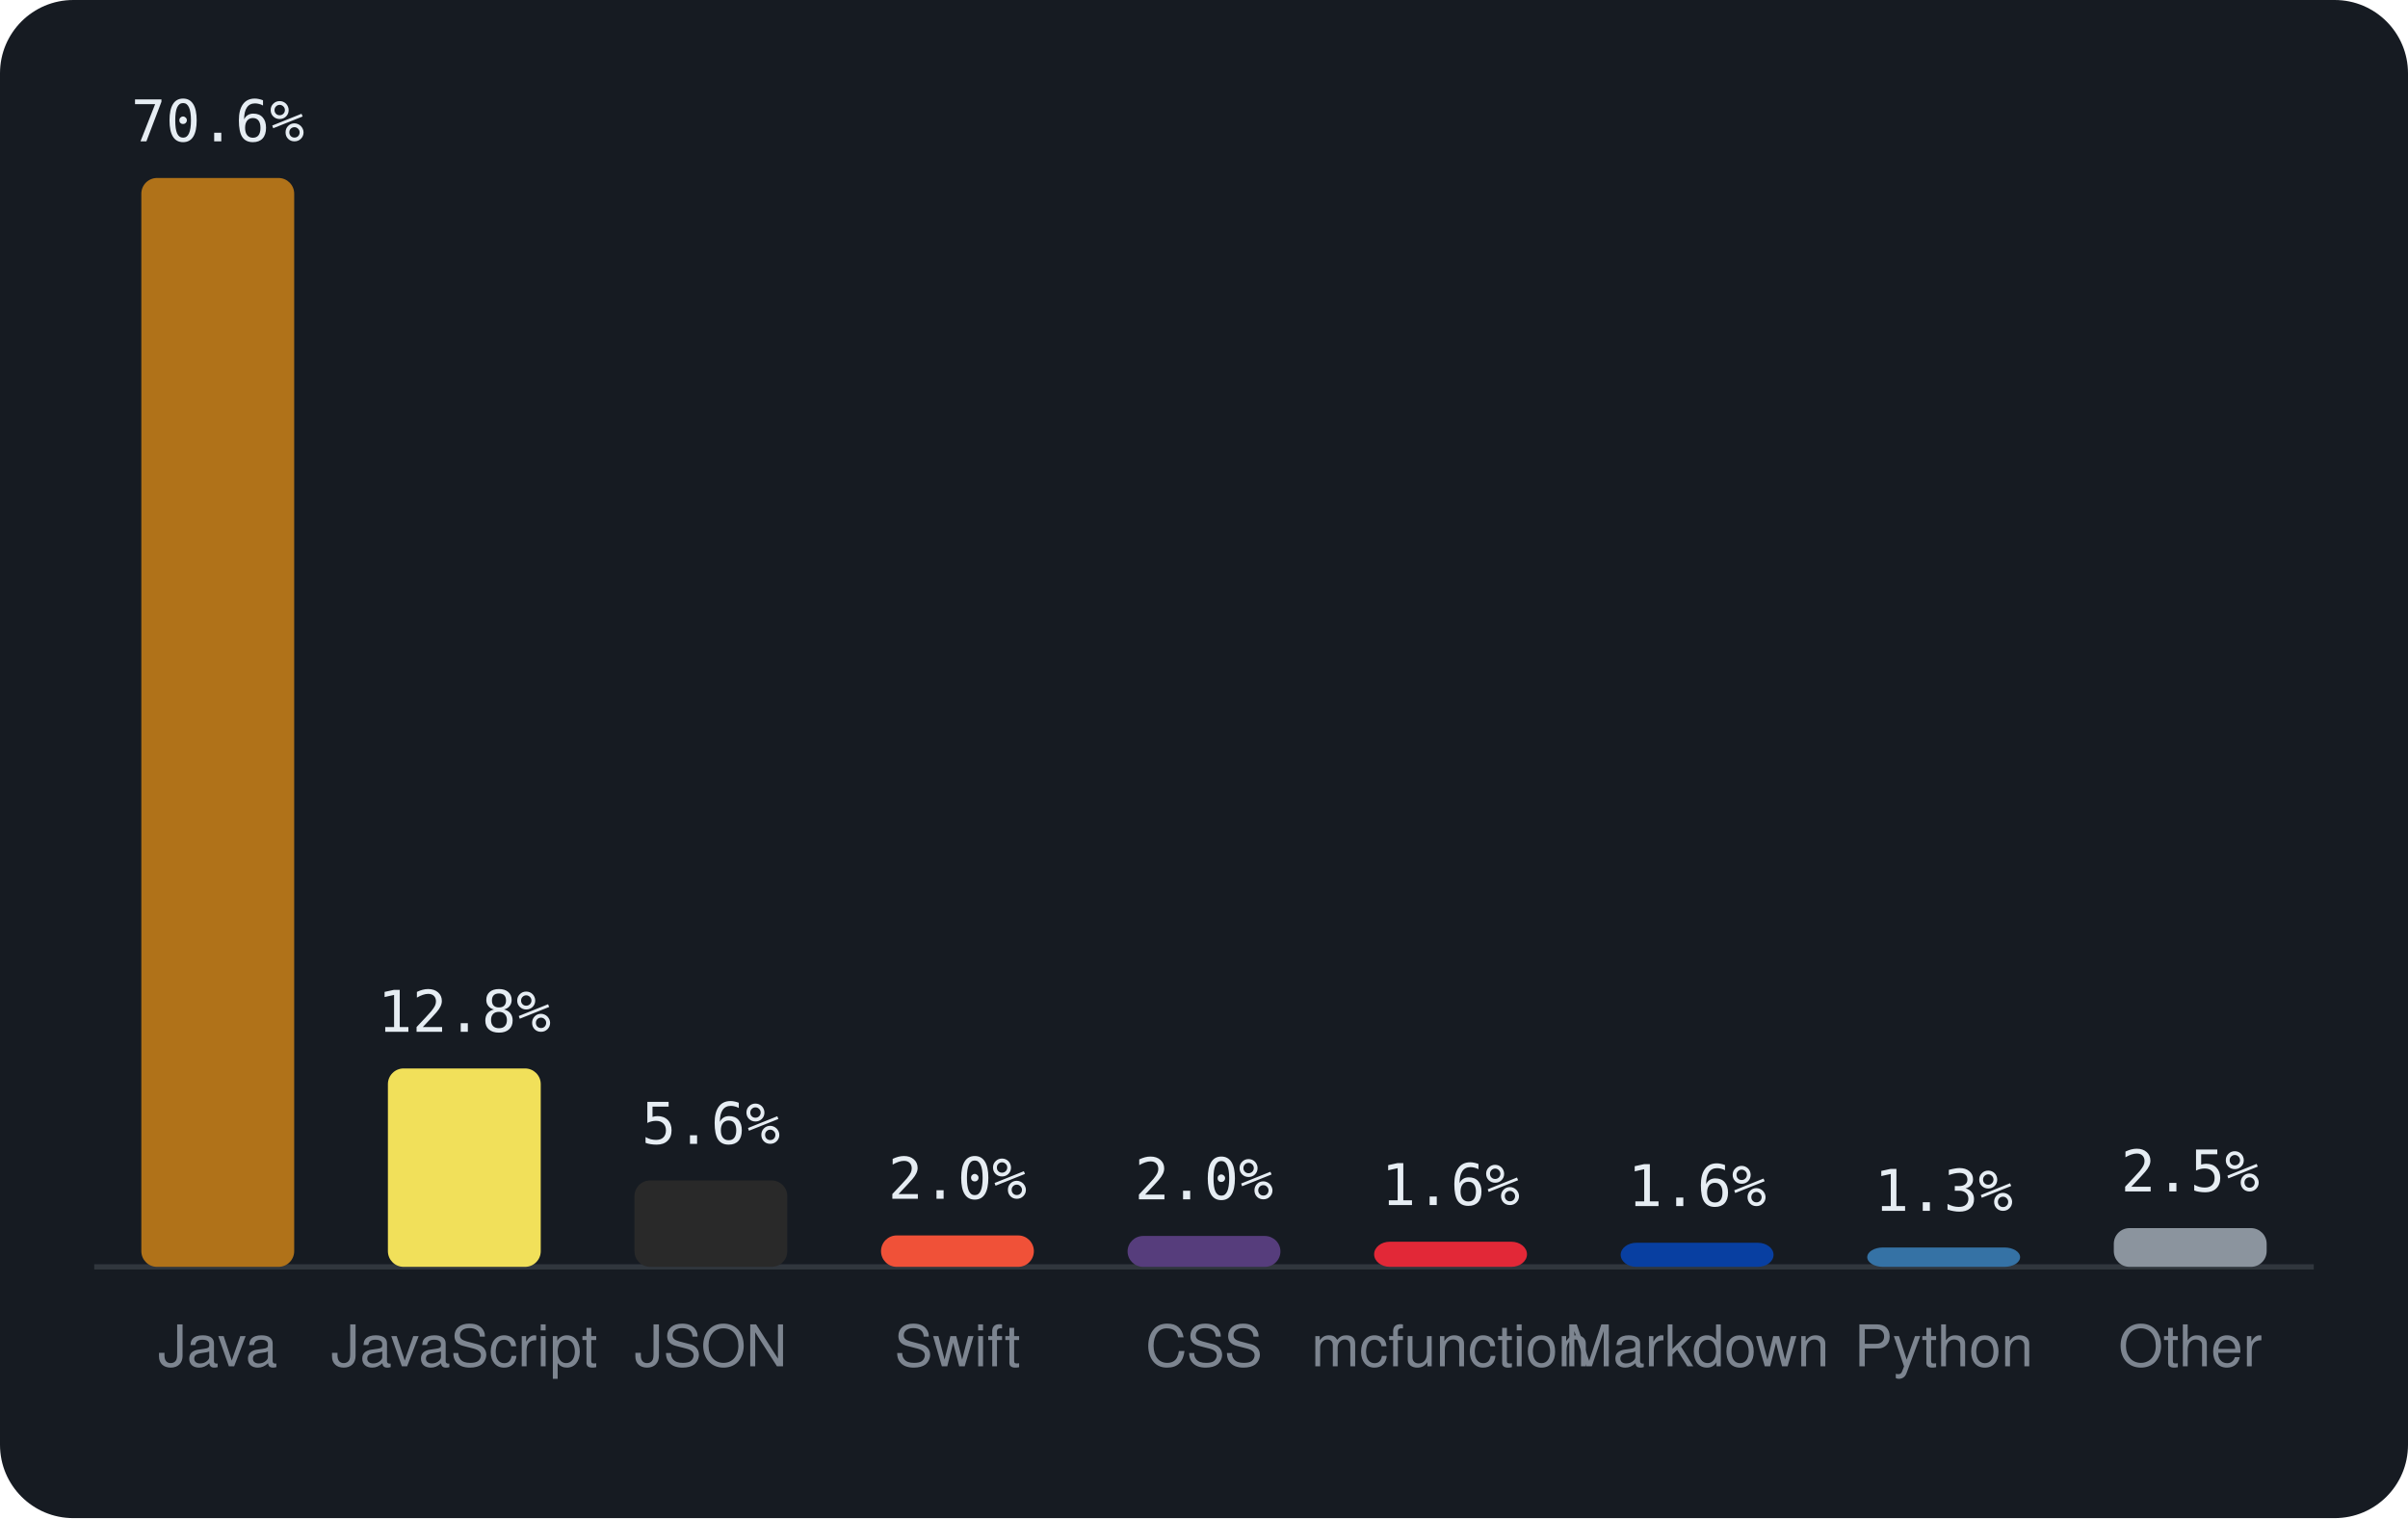
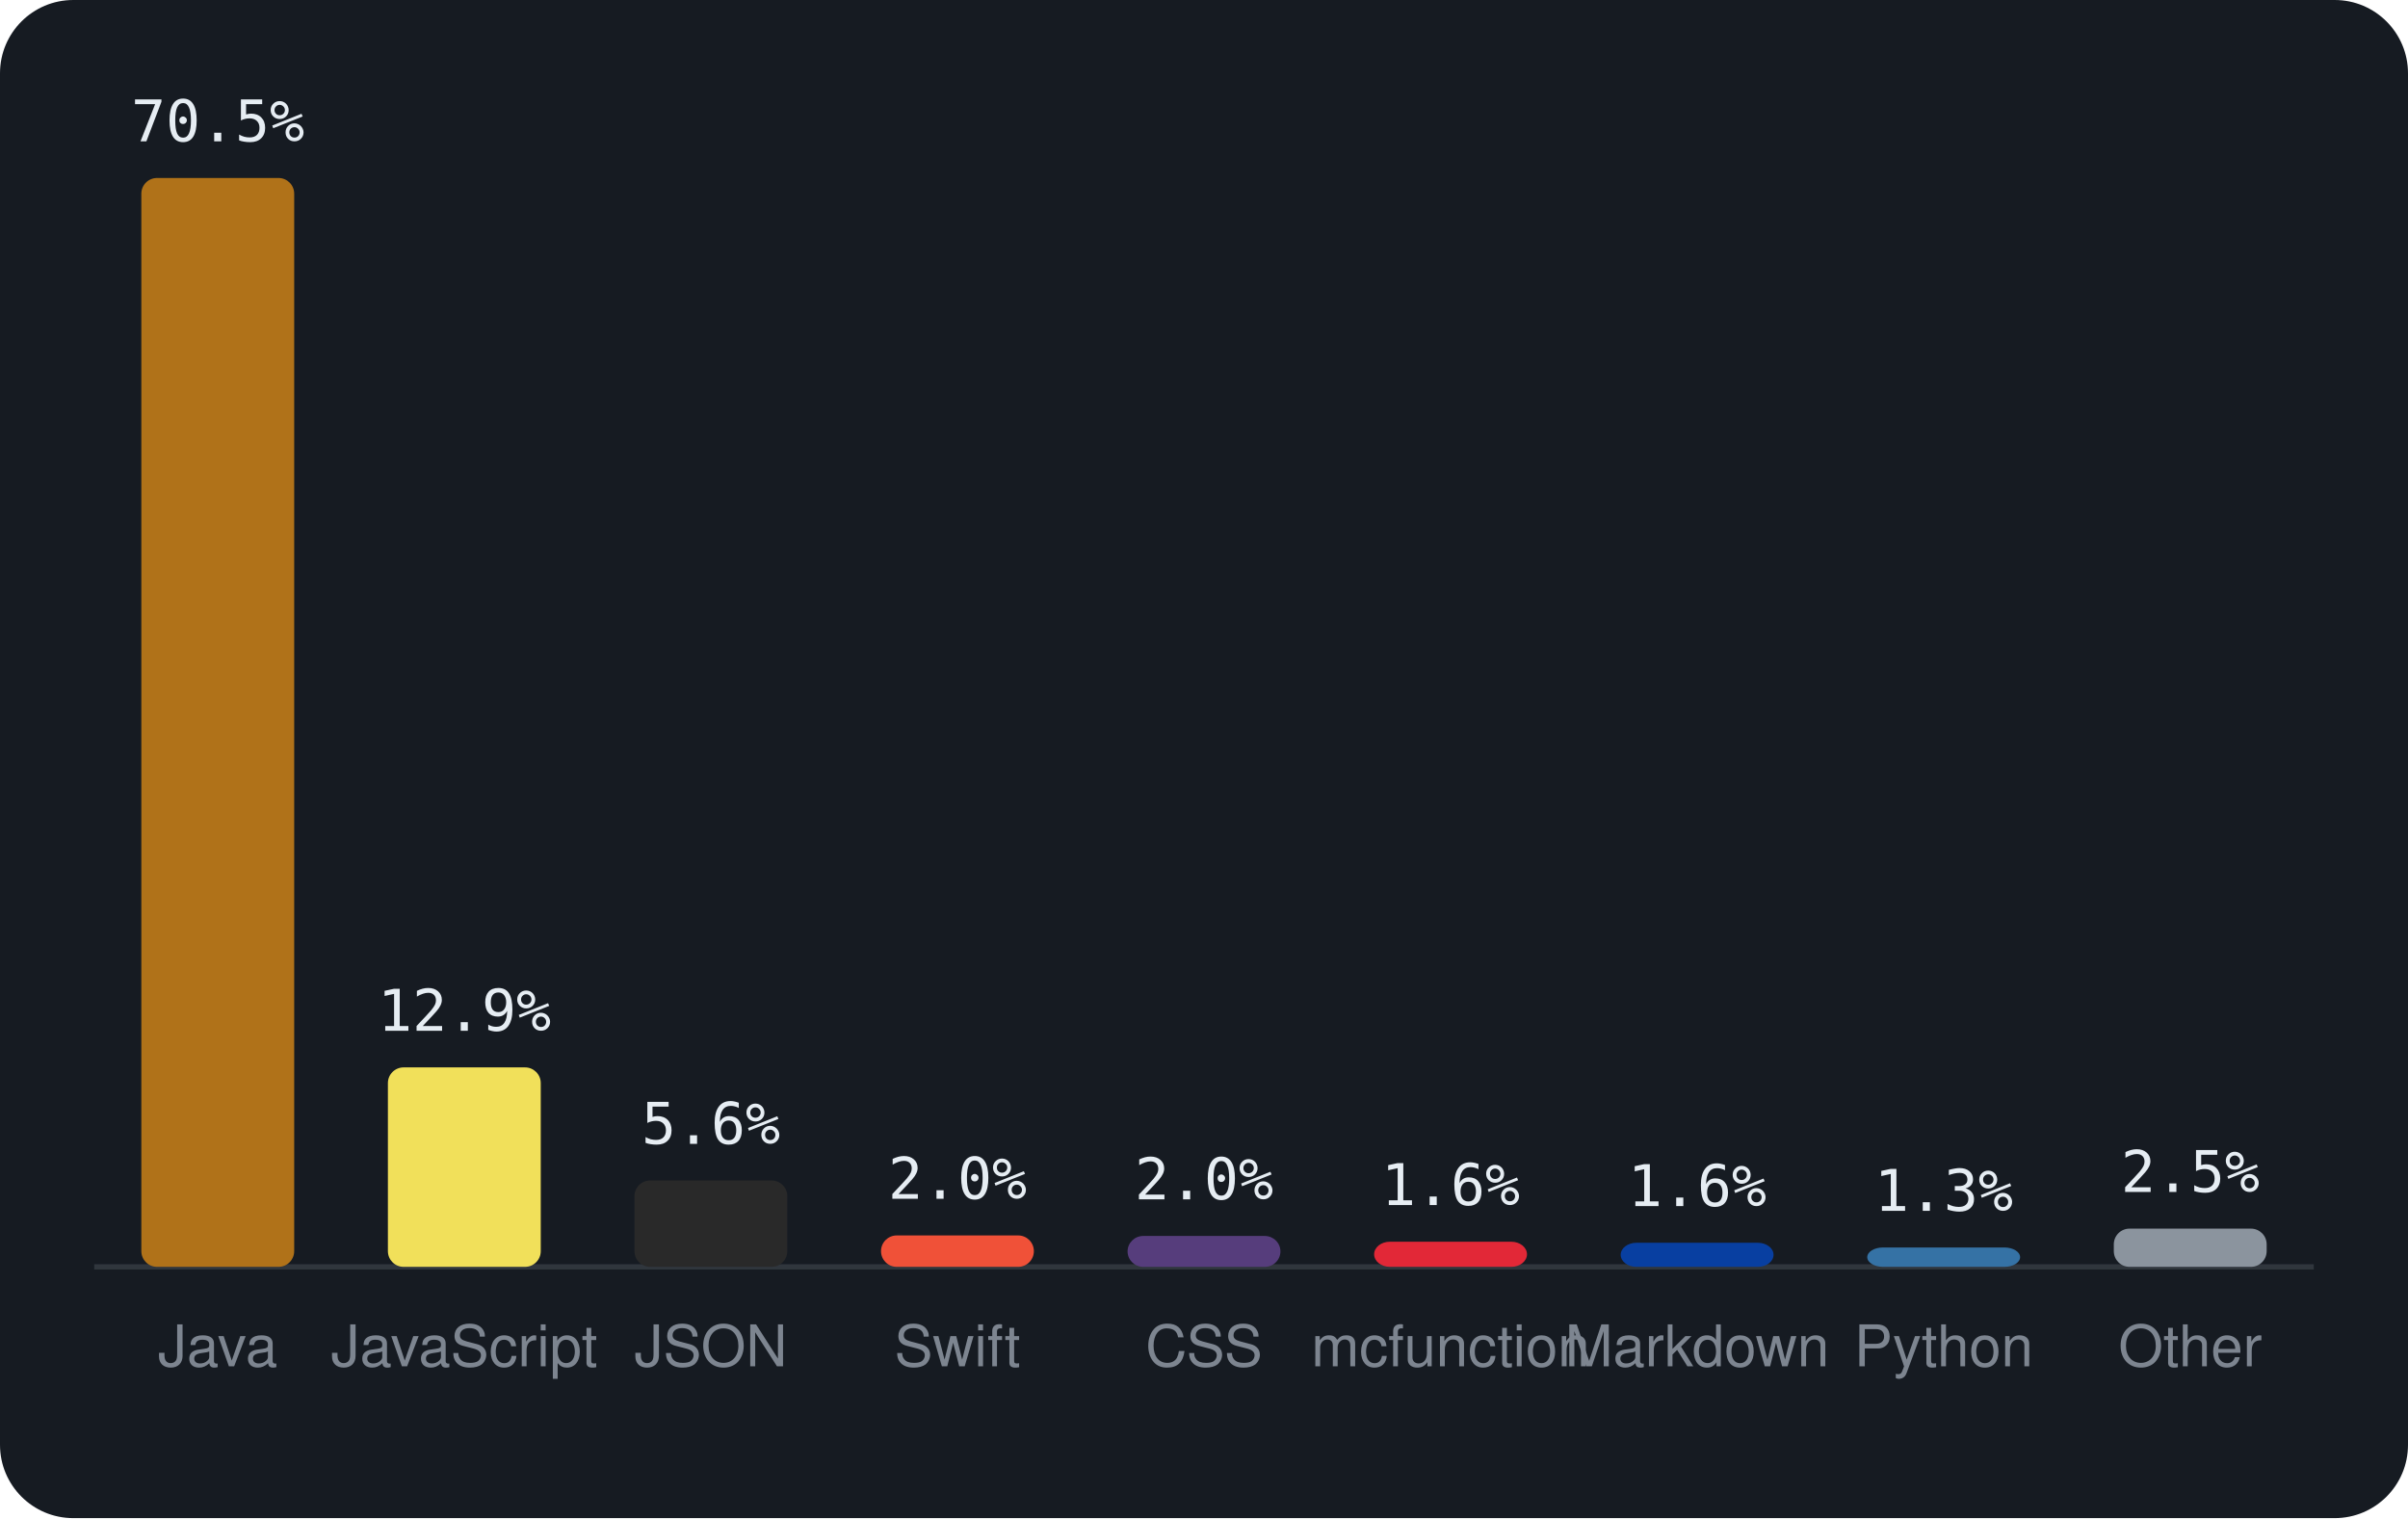
<svg xmlns="http://www.w3.org/2000/svg" viewBox="0 0 460 290" width="460" height="290" font-family="-apple-system,BlinkMacSystemFont,'Segoe UI',Helvetica,Arial,sans-serif">
  <rect width="460" height="290" rx="14" fill="#161b22" />
  <line x1="18" y1="242" x2="442" y2="242" stroke="#30363d" />
  <rect x="27.0" y="34.0" width="29.2" height="208.0" rx="3" fill="#b07219" />
-   <text x="41.6" y="27.0" text-anchor="middle" font-size="11" font-family="monospace" fill="#e6edf3">70.6%</text>
+   <text x="41.6" y="27.0" text-anchor="middle" font-size="11" font-family="monospace" fill="#e6edf3">70.5%</text>
  <text x="41.6" y="261" text-anchor="middle" font-size="11" fill="#7d8590">Java</text>
-   <rect x="74.1" y="204.1" width="29.2" height="37.9" rx="3" fill="#f1e05a" />
-   <text x="88.7" y="197.1" text-anchor="middle" font-size="11" font-family="monospace" fill="#e6edf3">12.8%</text>
+   <rect x="74.1" y="203.9" width="29.2" height="38.1" rx="3" fill="#f1e05a" />
+   <text x="88.7" y="196.9" text-anchor="middle" font-size="11" font-family="monospace" fill="#e6edf3">12.9%</text>
  <text x="88.7" y="261" text-anchor="middle" font-size="11" fill="#7d8590">JavaScript</text>
  <rect x="121.2" y="225.5" width="29.2" height="16.5" rx="3" fill="#292929" />
  <text x="135.8" y="218.5" text-anchor="middle" font-size="11" font-family="monospace" fill="#e6edf3">5.6%</text>
  <text x="135.8" y="261" text-anchor="middle" font-size="11" fill="#7d8590">JSON</text>
  <rect x="168.3" y="236.0" width="29.2" height="6.0" rx="3" fill="#F05138" />
  <text x="182.9" y="229.0" text-anchor="middle" font-size="11" font-family="monospace" fill="#e6edf3">2.0%</text>
  <text x="182.9" y="261" text-anchor="middle" font-size="11" fill="#7d8590">Swift</text>
  <rect x="215.4" y="236.1" width="29.2" height="5.9" rx="3" fill="#563d7c" />
  <text x="230.0" y="229.1" text-anchor="middle" font-size="11" font-family="monospace" fill="#e6edf3">2.0%</text>
  <text x="230.0" y="261" text-anchor="middle" font-size="11" fill="#7d8590">CSS</text>
  <rect x="262.5" y="237.2" width="29.2" height="4.8" rx="3" fill="#E22837" />
  <text x="277.1" y="230.2" text-anchor="middle" font-size="11" font-family="monospace" fill="#e6edf3">1.6%</text>
  <text x="277.1" y="261" text-anchor="middle" font-size="11" fill="#7d8590">mcfunction</text>
  <rect x="309.6" y="237.4" width="29.2" height="4.6" rx="3" fill="#083fa1" />
  <text x="324.2" y="230.4" text-anchor="middle" font-size="11" font-family="monospace" fill="#e6edf3">1.6%</text>
  <text x="324.2" y="261" text-anchor="middle" font-size="11" fill="#7d8590">Markdown</text>
  <rect x="356.7" y="238.3" width="29.2" height="3.7" rx="3" fill="#3572A5" />
  <text x="371.3" y="231.3" text-anchor="middle" font-size="11" font-family="monospace" fill="#e6edf3">1.3%</text>
  <text x="371.3" y="261" text-anchor="middle" font-size="11" fill="#7d8590">Python</text>
-   <rect x="403.8" y="234.6" width="29.2" height="7.4" rx="3" fill="#8b949e" />
-   <text x="418.4" y="227.6" text-anchor="middle" font-size="11" font-family="monospace" fill="#e6edf3">2.5%</text>
+   <rect x="403.8" y="234.7" width="29.2" height="7.3" rx="3" fill="#8b949e" />
+   <text x="418.4" y="227.7" text-anchor="middle" font-size="11" font-family="monospace" fill="#e6edf3">2.5%</text>
  <text x="418.4" y="261" text-anchor="middle" font-size="11" fill="#7d8590">Other</text>
</svg>
